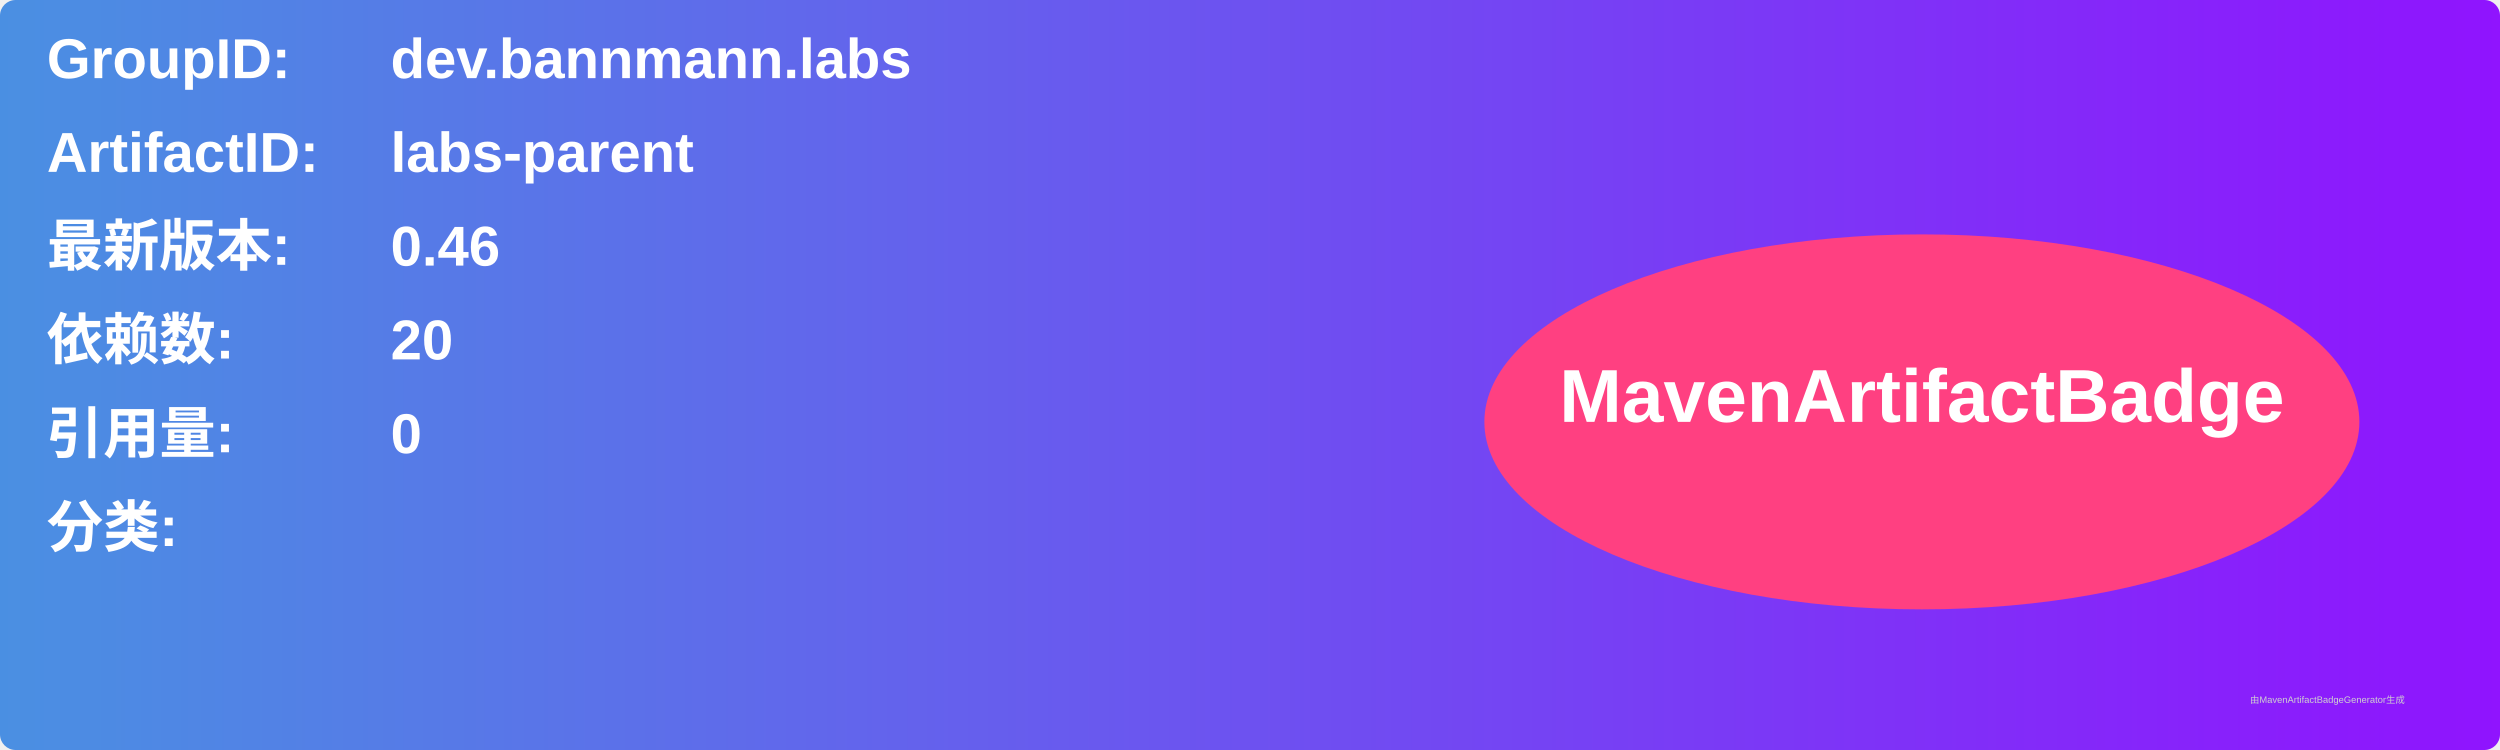
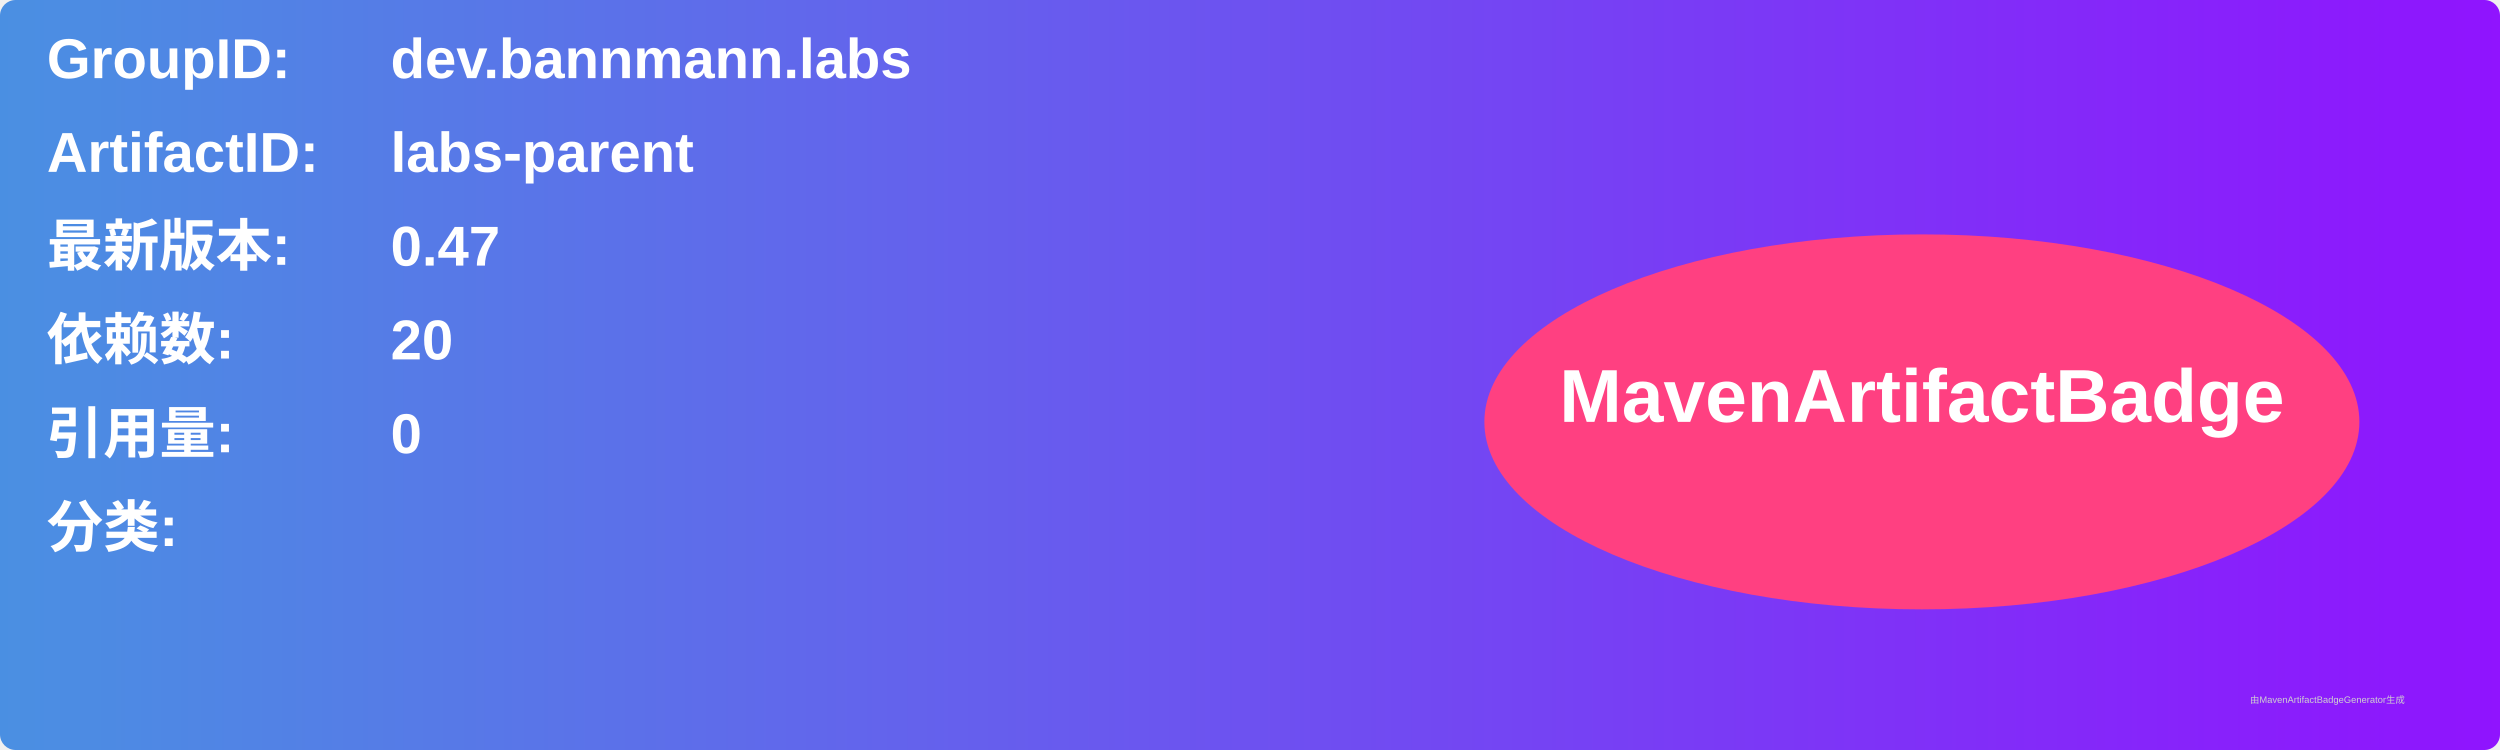
<svg xmlns="http://www.w3.org/2000/svg" width="800" height="240" viewBox="0 0 800 240">
  <linearGradient id="grad" x1="0%" y1="0%" x2="100%" y2="0%">
    <stop offset="0%" stop-color="#4a90e2" />
    <stop offset="100%" stop-color="#9013fe" />
  </linearGradient>
  <rect width="100%" height="100%" rx="5" ry="5" fill="url(#grad)" />
  <g transform="translate(15, 15)">
    <text x="0" y="10" font-family="Arial" font-size="18" fill="white" font-weight="bold" width="260">GroupID:</text>
    <text x="110" y="10" font-family="Arial" font-size="18" fill="white" font-weight="bold" width="460">dev.bannmann.labs</text>
    <text x="0" y="40" font-family="Arial" font-size="18" fill="white" font-weight="bold" width="260">ArtifactID:</text>
    <text x="110" y="40" font-family="Arial" font-size="18" fill="white" font-weight="bold" width="460">labs-parent</text>
    <text x="0" y="70" font-family="Arial" font-size="18" fill="white" font-weight="bold">最新版本:</text>
    <text x="110" y="70" font-family="Arial" font-size="18" fill="white" font-weight="bold">
-       <tspan font-weight="bold">0.46</tspan>
+       <tspan font-weight="bold">0.47</tspan>
    </text>
    <text x="0" y="100" font-family="Arial" font-size="18" fill="white" font-weight="bold">依赖数: </text>
    <text x="110" y="100" font-family="Arial" font-size="18" fill="white">
      <tspan font-weight="bold">20</tspan>
    </text>
    <text x="0" y="130" font-family="Arial" font-size="18" fill="white" font-weight="bold">引用量: </text>
    <text x="110" y="130" font-family="Arial" font-size="18" fill="white">
      <tspan font-weight="bold">0</tspan>
    </text>
    <text x="0" y="160" font-family="Arial" font-size="18" fill="white" font-weight="bold">分类:</text>
    <text x="10" y="190" font-family="Arial" font-size="10" fill="white">
      <tspan font-weight="bold" />
    </text>
    <ellipse cx="600" cy="120" rx="140" ry="60" fill="#ff4081" />
    <text x="600" y="120" text-anchor="middle" font-family="Arial" font-size="24" fill="white" font-weight="bold">MavenArtifactBadge</text>
  </g>
  <text x="720" y="225" font-family="Arial" font-size="3" fill="#d0d0d0">由MavenArtifactBadgeGenerator生成</text>
</svg>
